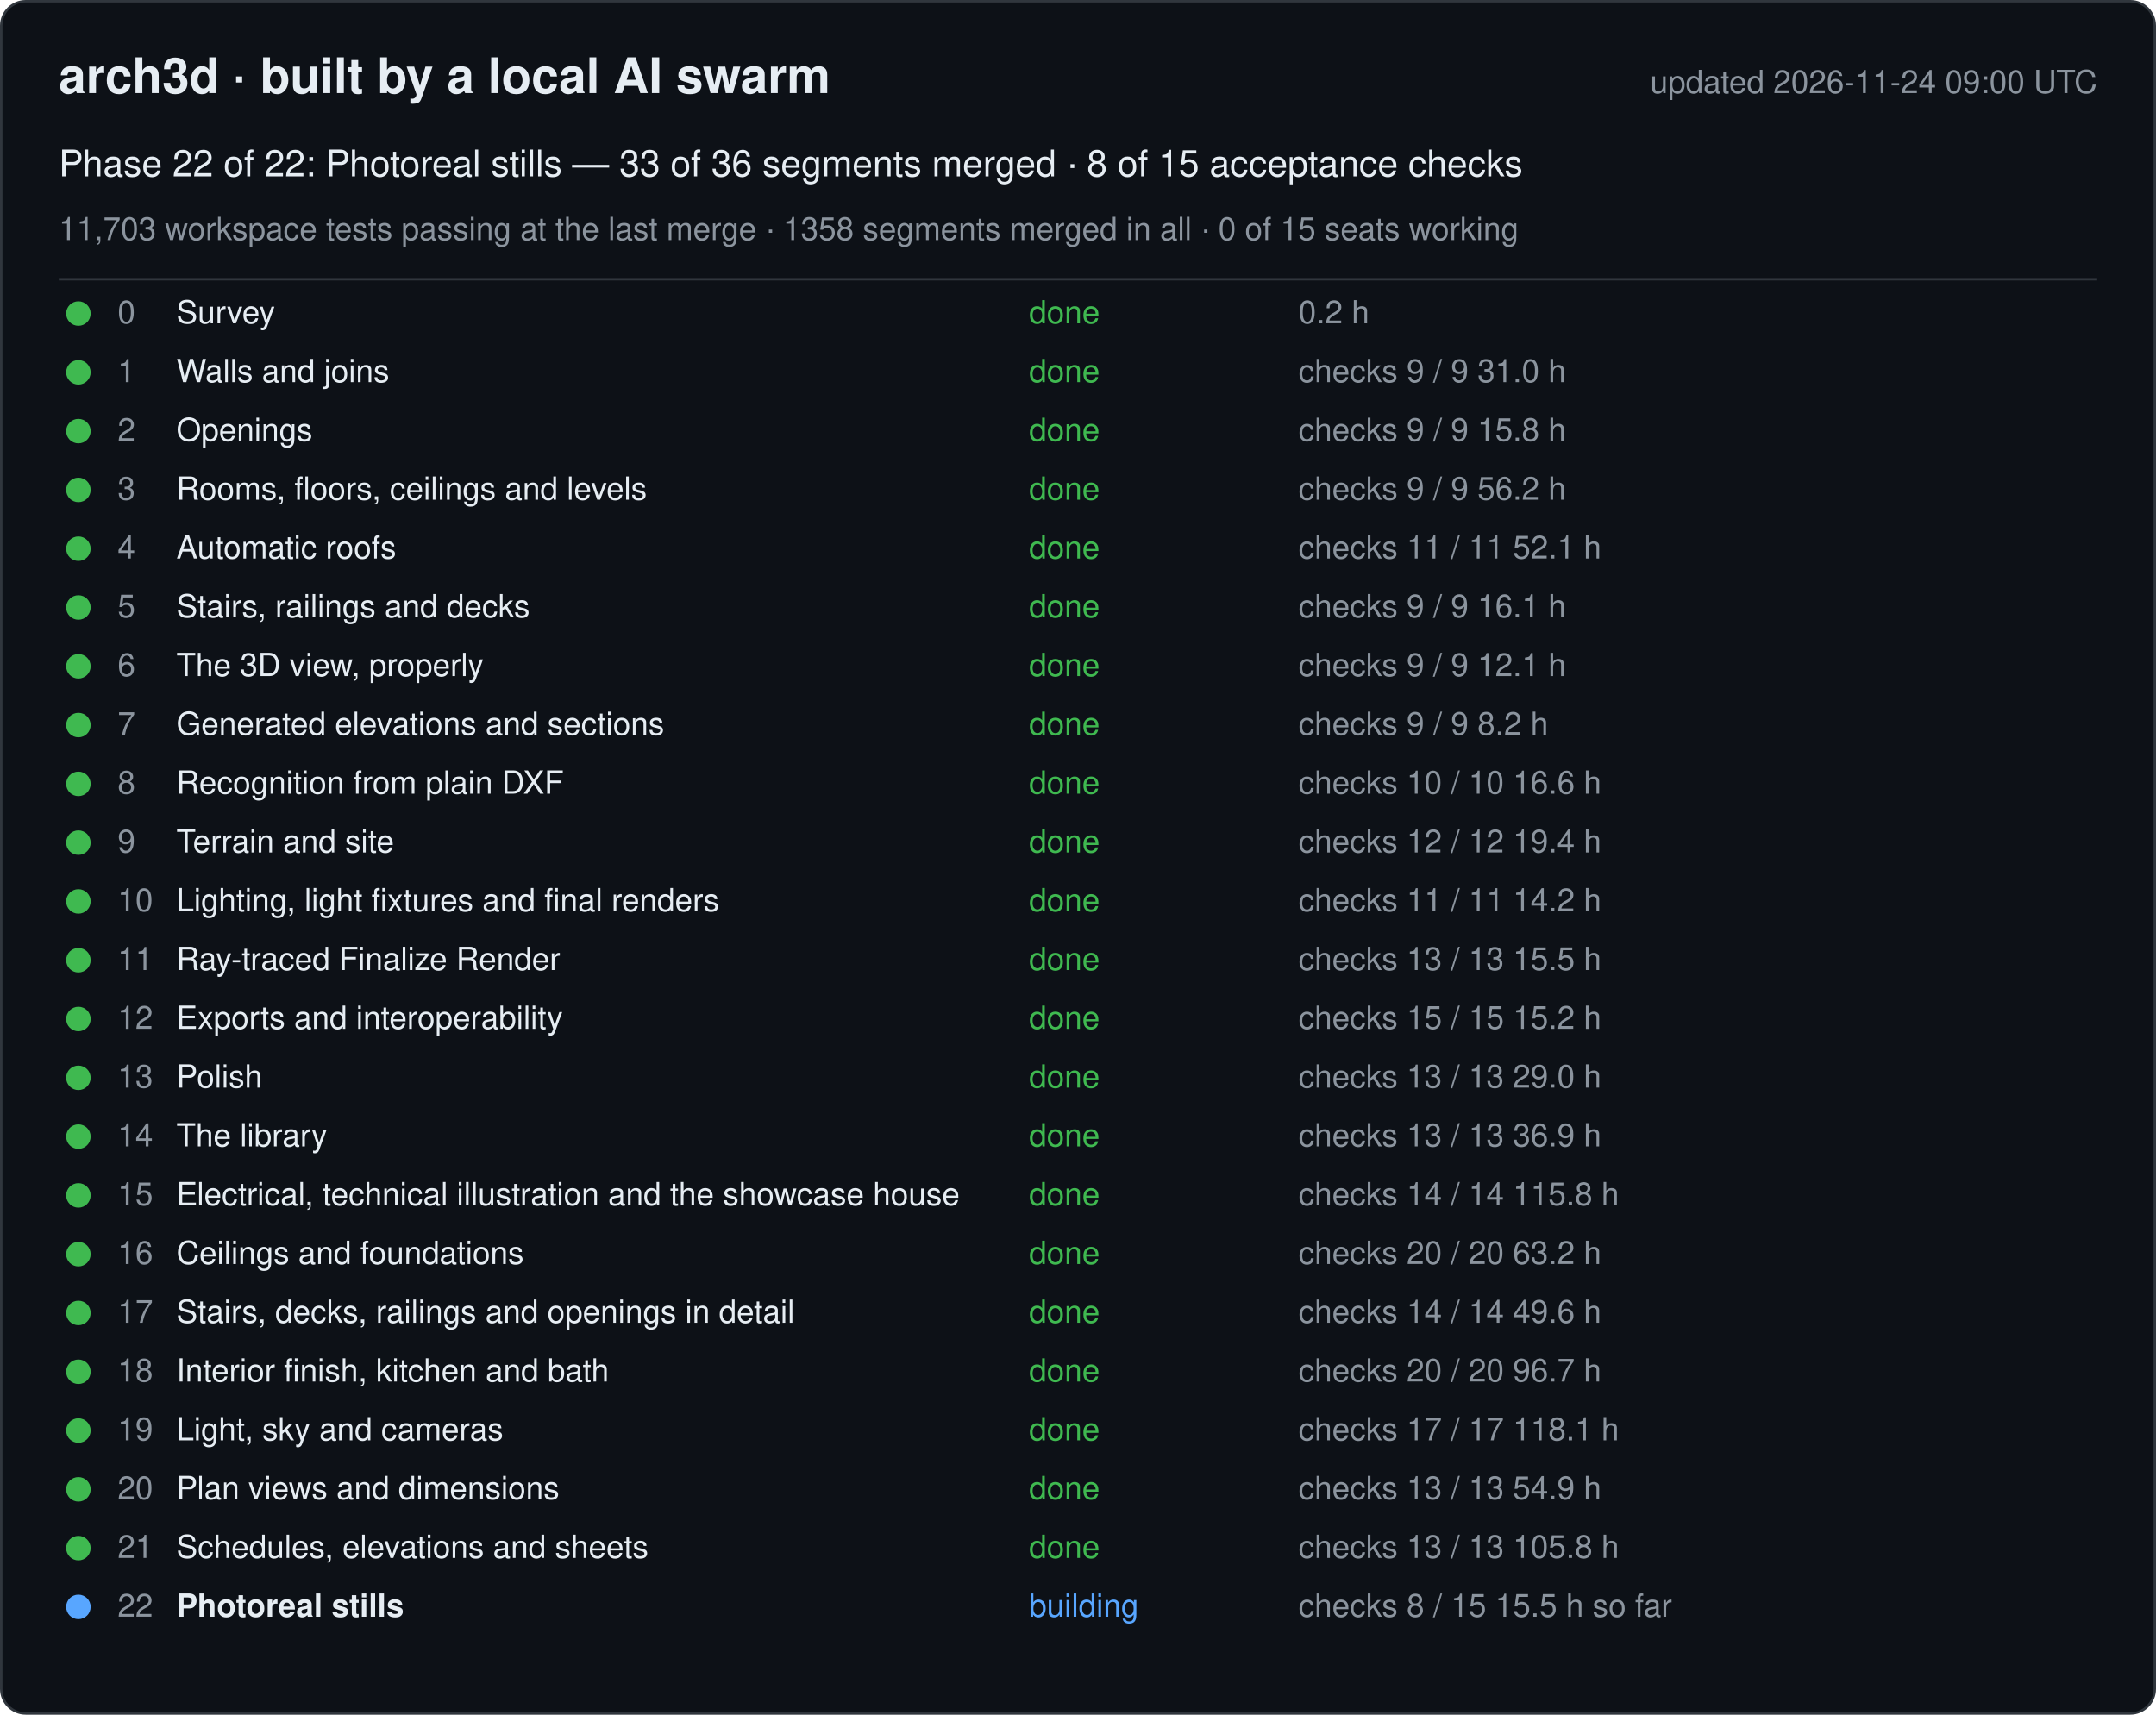
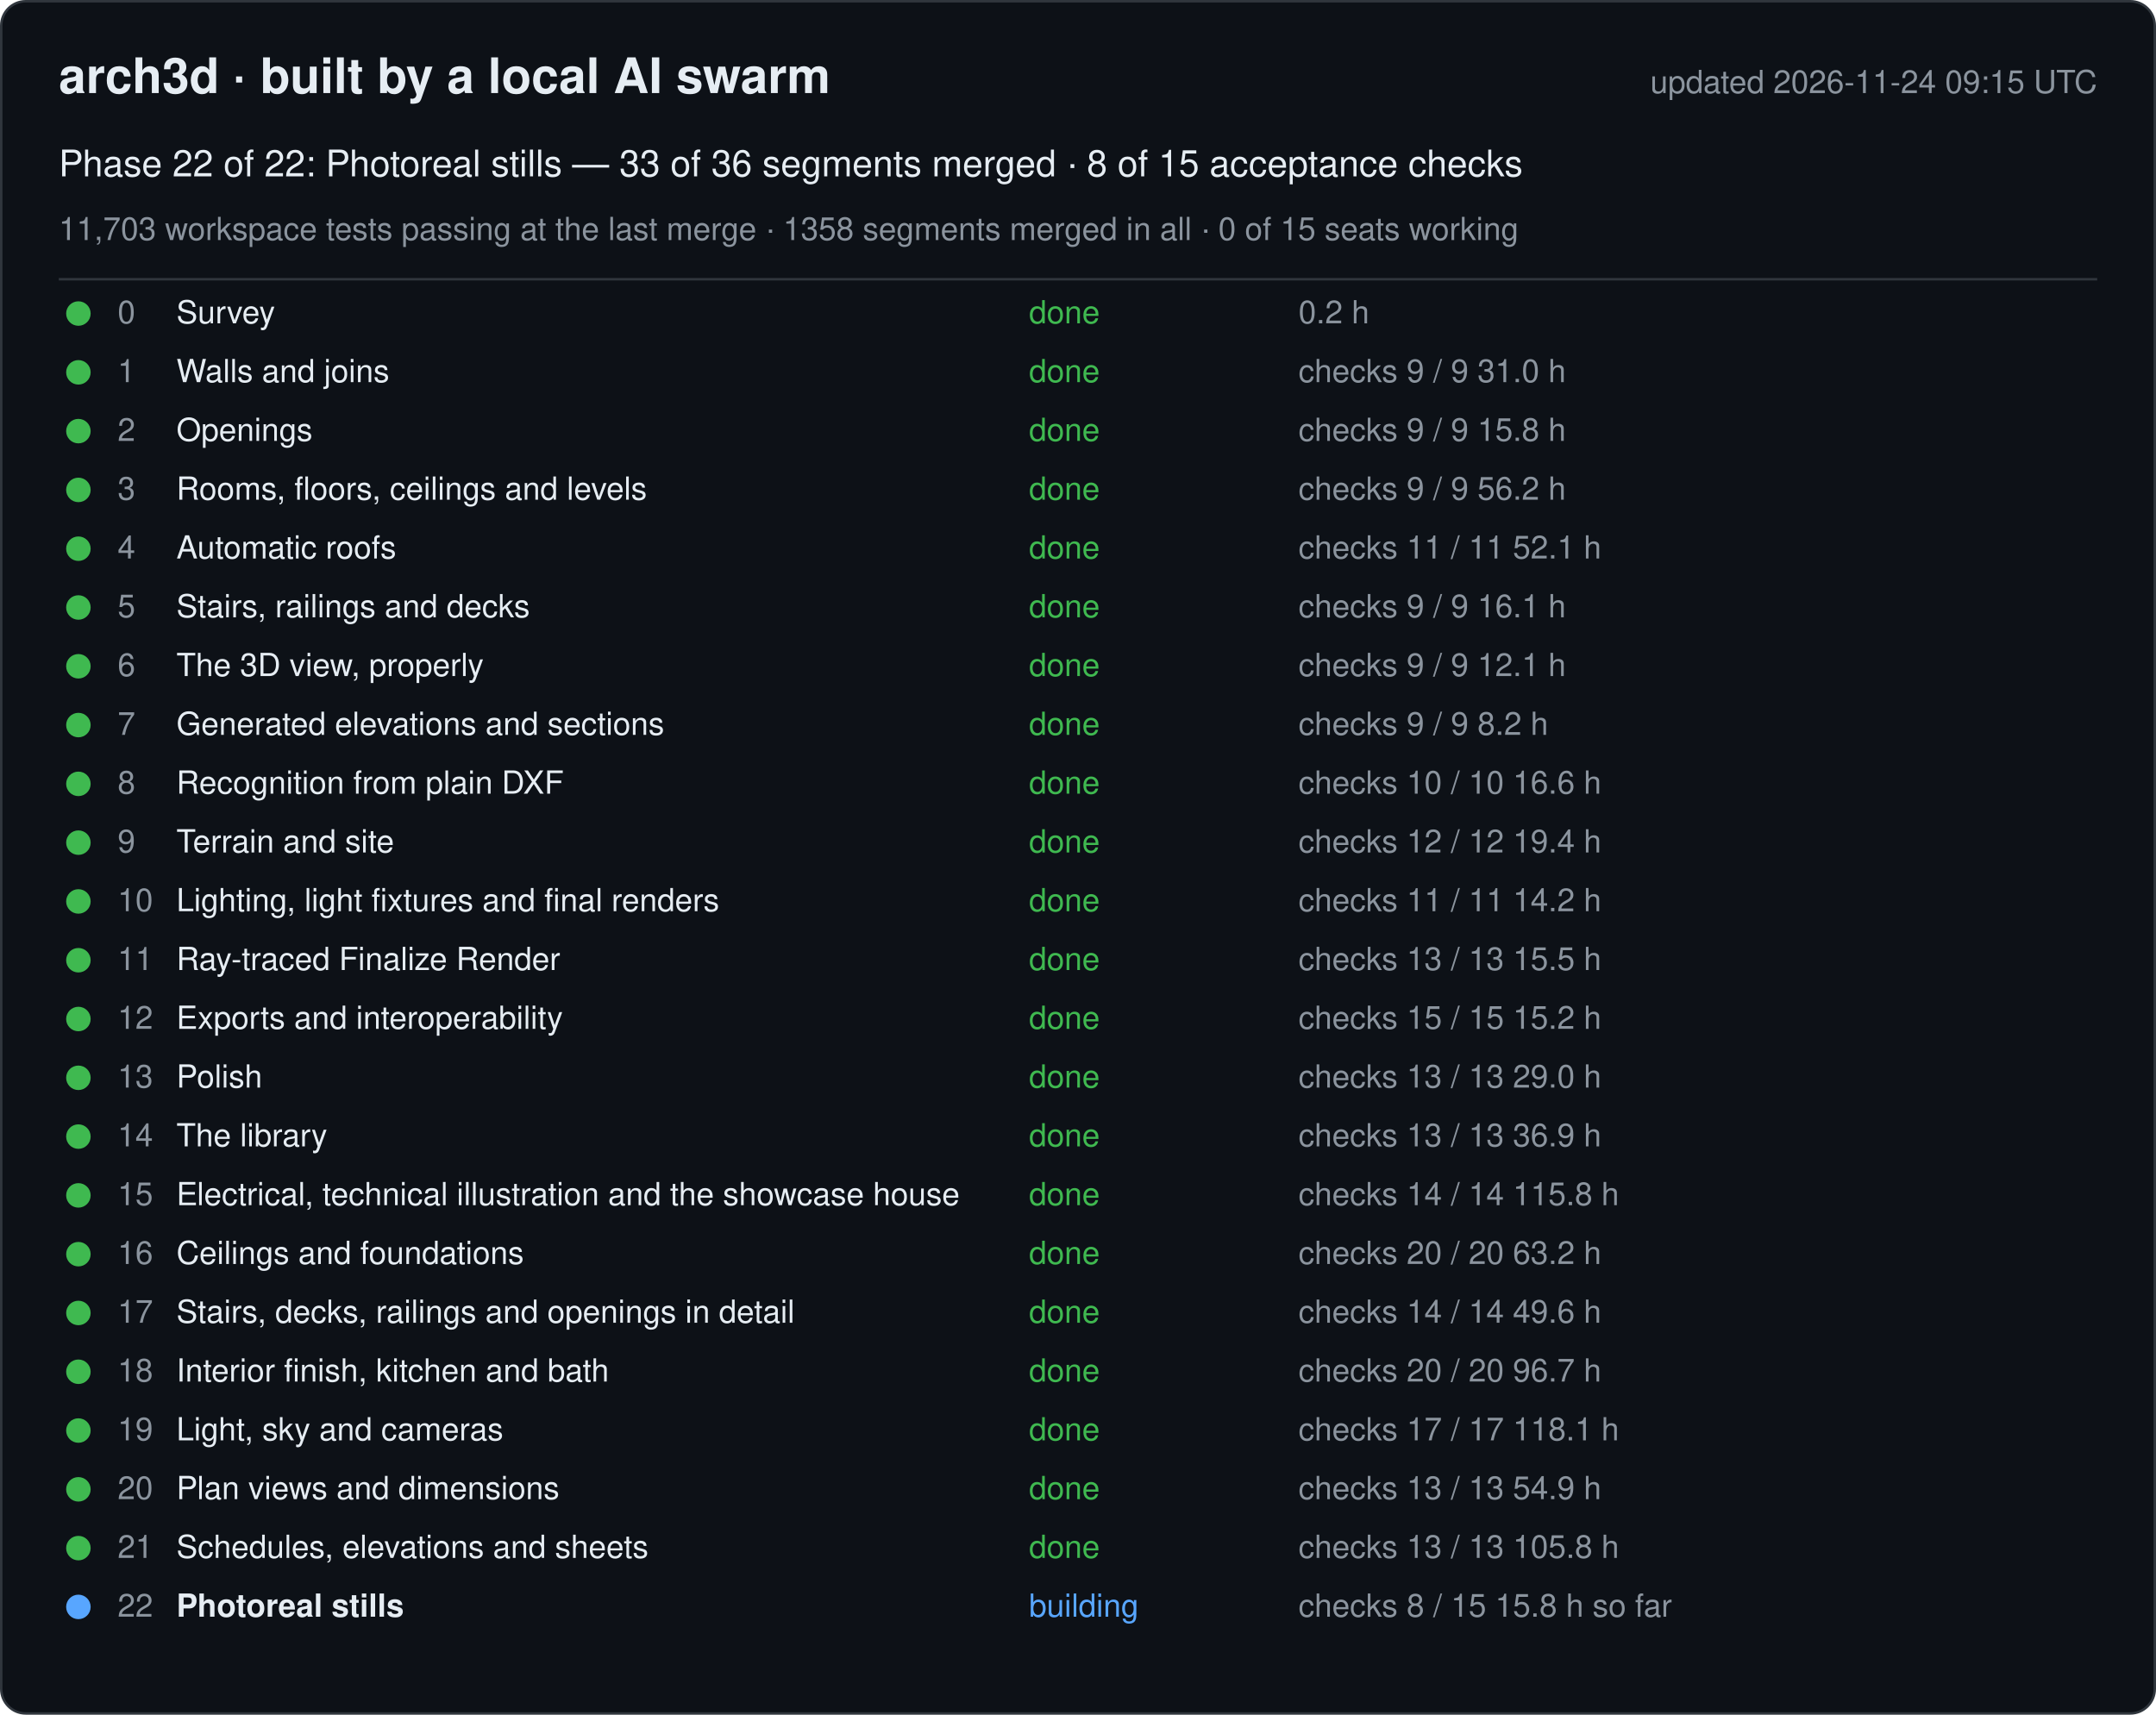
<svg xmlns="http://www.w3.org/2000/svg" width="880" height="700" viewBox="0 0 880 700" font-family="-apple-system, Segoe UI, Helvetica, Arial, sans-serif">
  <rect x="0.5" y="0.5" width="879" height="699" rx="10" fill="#0d1117" stroke="#30363d" />
  <text x="24" y="38" font-size="20" font-weight="600" fill="#e6edf3">arch3d · built by a local AI swarm</text>
-   <text x="856" y="38" font-size="13" fill="#8b949e" text-anchor="end">updated 2026-11-24 09:00 UTC</text>
+   <text x="856" y="38" font-size="13" fill="#8b949e" text-anchor="end">updated 2026-11-24 09:15 UTC</text>
  <text x="24" y="72" font-size="15" fill="#e6edf3">Phase 22 of 22: Photoreal stills — 33 of 36 segments merged · 8 of 15 acceptance checks</text>
  <text x="24" y="98" font-size="13" fill="#8b949e">11,703 workspace tests passing at the last merge · 1358 segments merged in all · 0 of 15 seats working</text>
  <line x1="24" y1="114" x2="856" y2="114" stroke="#30363d" />
  <g data-phase="0">
    <circle cx="32" cy="128" r="5" fill="#3fb950" />
    <text x="48" y="132" font-size="13" fill="#8b949e">0</text>
    <text x="72" y="132" font-size="13" fill="#e6edf3">Survey</text>
    <text x="420" y="132" font-size="13" fill="#3fb950">done</text>
    <text x="530" y="132" font-size="13" fill="#8b949e">0.2 h</text>
  </g>
  <g data-phase="1">
    <circle cx="32" cy="152" r="5" fill="#3fb950" />
    <text x="48" y="156" font-size="13" fill="#8b949e">1</text>
    <text x="72" y="156" font-size="13" fill="#e6edf3">Walls and joins</text>
    <text x="420" y="156" font-size="13" fill="#3fb950">done</text>
    <text x="530" y="156" font-size="13" fill="#8b949e">checks 9 / 9   31.0 h</text>
  </g>
  <g data-phase="2">
    <circle cx="32" cy="176" r="5" fill="#3fb950" />
    <text x="48" y="180" font-size="13" fill="#8b949e">2</text>
    <text x="72" y="180" font-size="13" fill="#e6edf3">Openings</text>
    <text x="420" y="180" font-size="13" fill="#3fb950">done</text>
    <text x="530" y="180" font-size="13" fill="#8b949e">checks 9 / 9   15.8 h</text>
  </g>
  <g data-phase="3">
    <circle cx="32" cy="200" r="5" fill="#3fb950" />
    <text x="48" y="204" font-size="13" fill="#8b949e">3</text>
    <text x="72" y="204" font-size="13" fill="#e6edf3">Rooms, floors, ceilings and levels</text>
    <text x="420" y="204" font-size="13" fill="#3fb950">done</text>
    <text x="530" y="204" font-size="13" fill="#8b949e">checks 9 / 9   56.2 h</text>
  </g>
  <g data-phase="4">
    <circle cx="32" cy="224" r="5" fill="#3fb950" />
    <text x="48" y="228" font-size="13" fill="#8b949e">4</text>
    <text x="72" y="228" font-size="13" fill="#e6edf3">Automatic roofs</text>
    <text x="420" y="228" font-size="13" fill="#3fb950">done</text>
    <text x="530" y="228" font-size="13" fill="#8b949e">checks 11 / 11   52.1 h</text>
  </g>
  <g data-phase="5">
    <circle cx="32" cy="248" r="5" fill="#3fb950" />
    <text x="48" y="252" font-size="13" fill="#8b949e">5</text>
    <text x="72" y="252" font-size="13" fill="#e6edf3">Stairs, railings and decks</text>
    <text x="420" y="252" font-size="13" fill="#3fb950">done</text>
    <text x="530" y="252" font-size="13" fill="#8b949e">checks 9 / 9   16.1 h</text>
  </g>
  <g data-phase="6">
    <circle cx="32" cy="272" r="5" fill="#3fb950" />
    <text x="48" y="276" font-size="13" fill="#8b949e">6</text>
    <text x="72" y="276" font-size="13" fill="#e6edf3">The 3D view, properly</text>
    <text x="420" y="276" font-size="13" fill="#3fb950">done</text>
    <text x="530" y="276" font-size="13" fill="#8b949e">checks 9 / 9   12.1 h</text>
  </g>
  <g data-phase="7">
    <circle cx="32" cy="296" r="5" fill="#3fb950" />
    <text x="48" y="300" font-size="13" fill="#8b949e">7</text>
    <text x="72" y="300" font-size="13" fill="#e6edf3">Generated elevations and sections</text>
    <text x="420" y="300" font-size="13" fill="#3fb950">done</text>
    <text x="530" y="300" font-size="13" fill="#8b949e">checks 9 / 9   8.2 h</text>
  </g>
  <g data-phase="8">
    <circle cx="32" cy="320" r="5" fill="#3fb950" />
    <text x="48" y="324" font-size="13" fill="#8b949e">8</text>
    <text x="72" y="324" font-size="13" fill="#e6edf3">Recognition from plain DXF</text>
    <text x="420" y="324" font-size="13" fill="#3fb950">done</text>
    <text x="530" y="324" font-size="13" fill="#8b949e">checks 10 / 10   16.6 h</text>
  </g>
  <g data-phase="9">
    <circle cx="32" cy="344" r="5" fill="#3fb950" />
    <text x="48" y="348" font-size="13" fill="#8b949e">9</text>
    <text x="72" y="348" font-size="13" fill="#e6edf3">Terrain and site</text>
    <text x="420" y="348" font-size="13" fill="#3fb950">done</text>
    <text x="530" y="348" font-size="13" fill="#8b949e">checks 12 / 12   19.4 h</text>
  </g>
  <g data-phase="10">
    <circle cx="32" cy="368" r="5" fill="#3fb950" />
    <text x="48" y="372" font-size="13" fill="#8b949e">10</text>
    <text x="72" y="372" font-size="13" fill="#e6edf3">Lighting, light fixtures and final renders</text>
    <text x="420" y="372" font-size="13" fill="#3fb950">done</text>
    <text x="530" y="372" font-size="13" fill="#8b949e">checks 11 / 11   14.2 h</text>
  </g>
  <g data-phase="11">
    <circle cx="32" cy="392" r="5" fill="#3fb950" />
    <text x="48" y="396" font-size="13" fill="#8b949e">11</text>
    <text x="72" y="396" font-size="13" fill="#e6edf3">Ray-traced Finalize Render</text>
    <text x="420" y="396" font-size="13" fill="#3fb950">done</text>
    <text x="530" y="396" font-size="13" fill="#8b949e">checks 13 / 13   15.5 h</text>
  </g>
  <g data-phase="12">
    <circle cx="32" cy="416" r="5" fill="#3fb950" />
    <text x="48" y="420" font-size="13" fill="#8b949e">12</text>
    <text x="72" y="420" font-size="13" fill="#e6edf3">Exports and interoperability</text>
    <text x="420" y="420" font-size="13" fill="#3fb950">done</text>
    <text x="530" y="420" font-size="13" fill="#8b949e">checks 15 / 15   15.2 h</text>
  </g>
  <g data-phase="13">
    <circle cx="32" cy="440" r="5" fill="#3fb950" />
    <text x="48" y="444" font-size="13" fill="#8b949e">13</text>
    <text x="72" y="444" font-size="13" fill="#e6edf3">Polish</text>
    <text x="420" y="444" font-size="13" fill="#3fb950">done</text>
    <text x="530" y="444" font-size="13" fill="#8b949e">checks 13 / 13   29.0 h</text>
  </g>
  <g data-phase="14">
    <circle cx="32" cy="464" r="5" fill="#3fb950" />
    <text x="48" y="468" font-size="13" fill="#8b949e">14</text>
    <text x="72" y="468" font-size="13" fill="#e6edf3">The library</text>
    <text x="420" y="468" font-size="13" fill="#3fb950">done</text>
    <text x="530" y="468" font-size="13" fill="#8b949e">checks 13 / 13   36.9 h</text>
  </g>
  <g data-phase="15">
    <circle cx="32" cy="488" r="5" fill="#3fb950" />
    <text x="48" y="492" font-size="13" fill="#8b949e">15</text>
    <text x="72" y="492" font-size="13" fill="#e6edf3">Electrical, technical illustration and the showcase house</text>
    <text x="420" y="492" font-size="13" fill="#3fb950">done</text>
    <text x="530" y="492" font-size="13" fill="#8b949e">checks 14 / 14   115.8 h</text>
  </g>
  <g data-phase="16">
    <circle cx="32" cy="512" r="5" fill="#3fb950" />
    <text x="48" y="516" font-size="13" fill="#8b949e">16</text>
    <text x="72" y="516" font-size="13" fill="#e6edf3">Ceilings and foundations</text>
    <text x="420" y="516" font-size="13" fill="#3fb950">done</text>
    <text x="530" y="516" font-size="13" fill="#8b949e">checks 20 / 20   63.2 h</text>
  </g>
  <g data-phase="17">
    <circle cx="32" cy="536" r="5" fill="#3fb950" />
    <text x="48" y="540" font-size="13" fill="#8b949e">17</text>
    <text x="72" y="540" font-size="13" fill="#e6edf3">Stairs, decks, railings and openings in detail</text>
    <text x="420" y="540" font-size="13" fill="#3fb950">done</text>
    <text x="530" y="540" font-size="13" fill="#8b949e">checks 14 / 14   49.6 h</text>
  </g>
  <g data-phase="18">
    <circle cx="32" cy="560" r="5" fill="#3fb950" />
    <text x="48" y="564" font-size="13" fill="#8b949e">18</text>
    <text x="72" y="564" font-size="13" fill="#e6edf3">Interior finish, kitchen and bath</text>
    <text x="420" y="564" font-size="13" fill="#3fb950">done</text>
    <text x="530" y="564" font-size="13" fill="#8b949e">checks 20 / 20   96.7 h</text>
  </g>
  <g data-phase="19">
    <circle cx="32" cy="584" r="5" fill="#3fb950" />
    <text x="48" y="588" font-size="13" fill="#8b949e">19</text>
    <text x="72" y="588" font-size="13" fill="#e6edf3">Light, sky and cameras</text>
    <text x="420" y="588" font-size="13" fill="#3fb950">done</text>
    <text x="530" y="588" font-size="13" fill="#8b949e">checks 17 / 17   118.1 h</text>
  </g>
  <g data-phase="20">
    <circle cx="32" cy="608" r="5" fill="#3fb950" />
    <text x="48" y="612" font-size="13" fill="#8b949e">20</text>
    <text x="72" y="612" font-size="13" fill="#e6edf3">Plan views and dimensions</text>
    <text x="420" y="612" font-size="13" fill="#3fb950">done</text>
    <text x="530" y="612" font-size="13" fill="#8b949e">checks 13 / 13   54.9 h</text>
  </g>
  <g data-phase="21">
    <circle cx="32" cy="632" r="5" fill="#3fb950" />
    <text x="48" y="636" font-size="13" fill="#8b949e">21</text>
    <text x="72" y="636" font-size="13" fill="#e6edf3">Schedules, elevations and sheets</text>
    <text x="420" y="636" font-size="13" fill="#3fb950">done</text>
    <text x="530" y="636" font-size="13" fill="#8b949e">checks 13 / 13   105.8 h</text>
  </g>
  <g data-phase="22">
    <circle cx="32" cy="656" r="5" fill="#58a6ff" />
    <text x="48" y="660" font-size="13" fill="#8b949e">22</text>
    <text x="72" y="660" font-size="13" fill="#e6edf3" font-weight="600">Photoreal stills</text>
    <text x="420" y="660" font-size="13" fill="#58a6ff">building</text>
-     <text x="530" y="660" font-size="13" fill="#8b949e">checks 8 / 15   15.5 h so far</text>
+     <text x="530" y="660" font-size="13" fill="#8b949e">checks 8 / 15   15.8 h so far</text>
  </g>
</svg>
